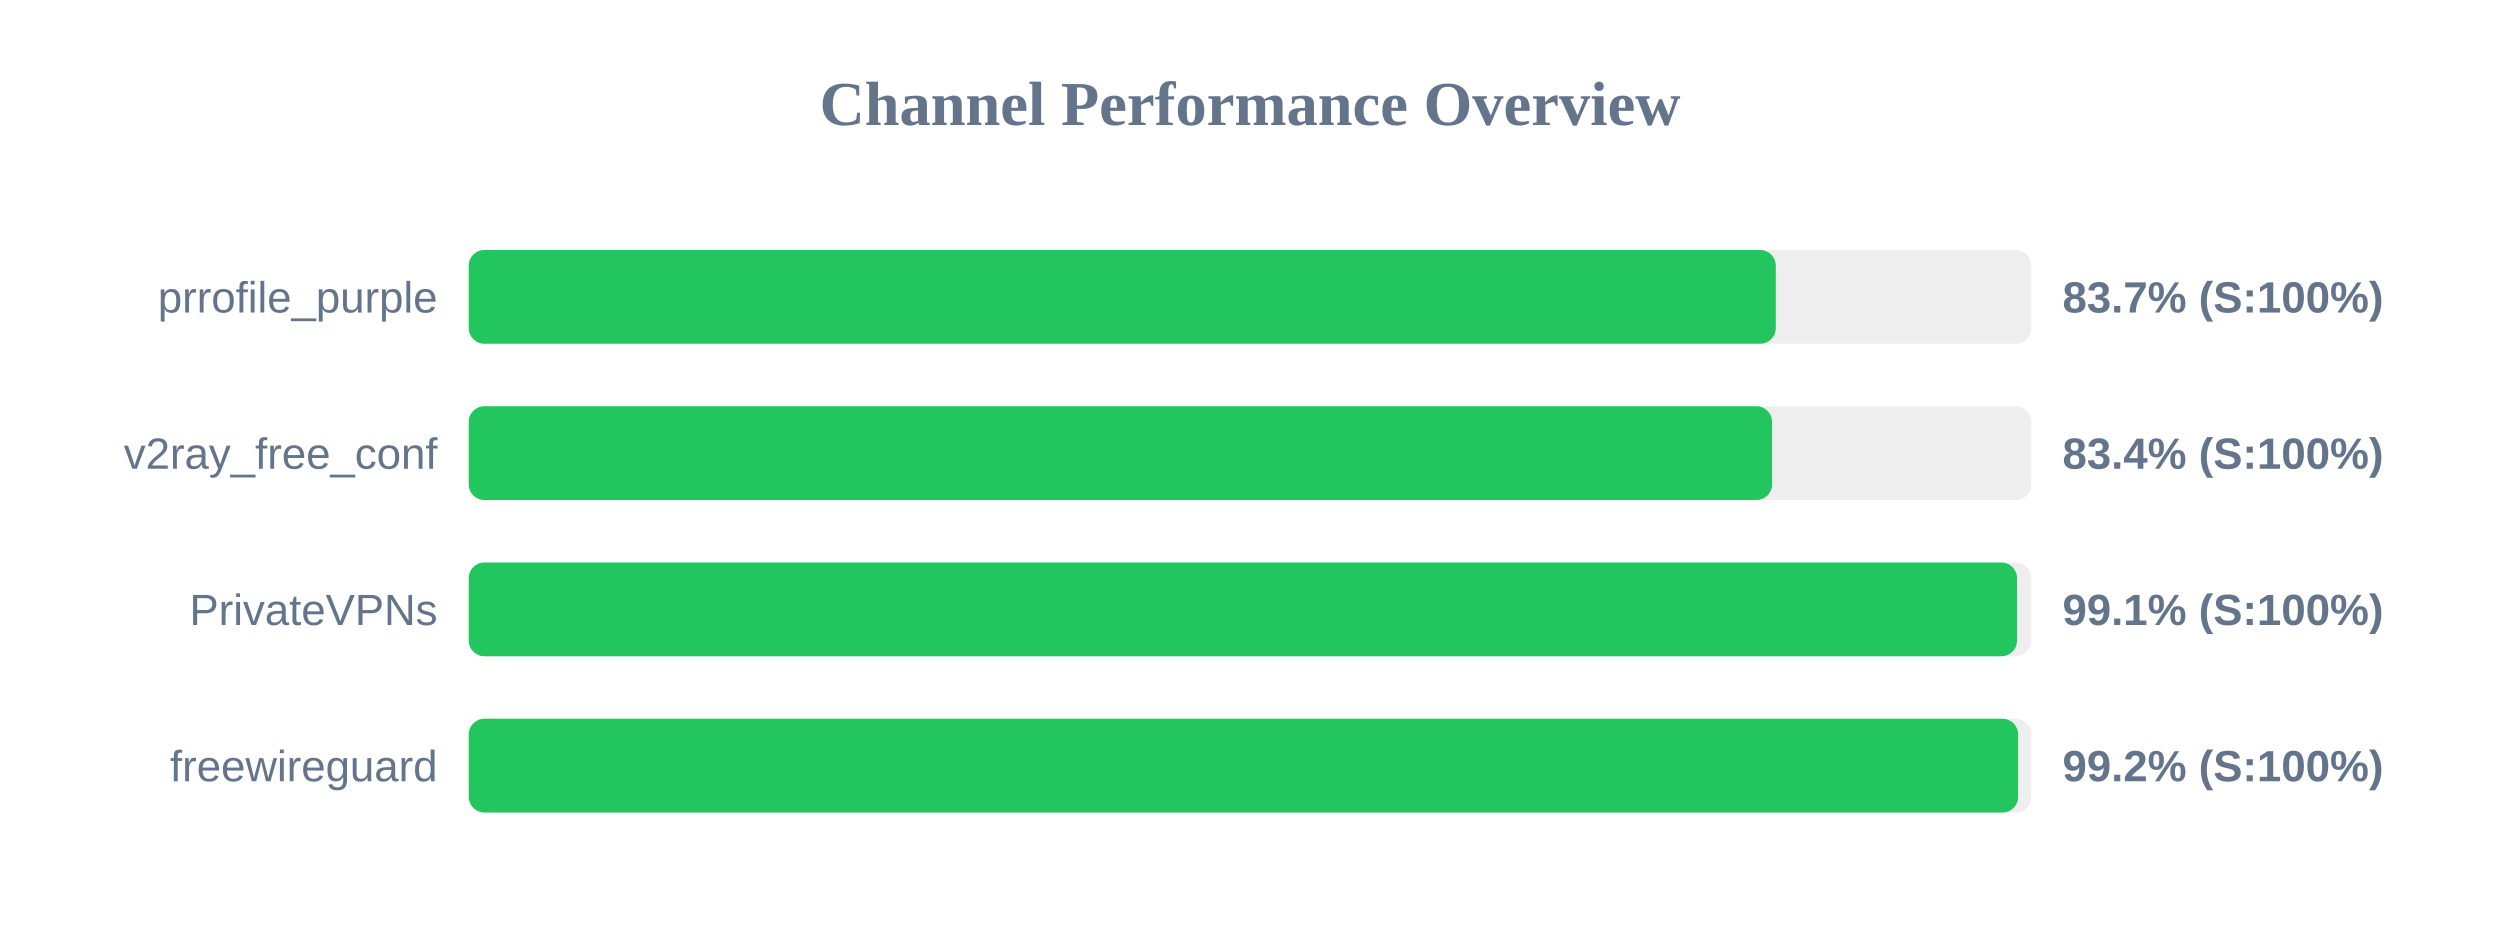
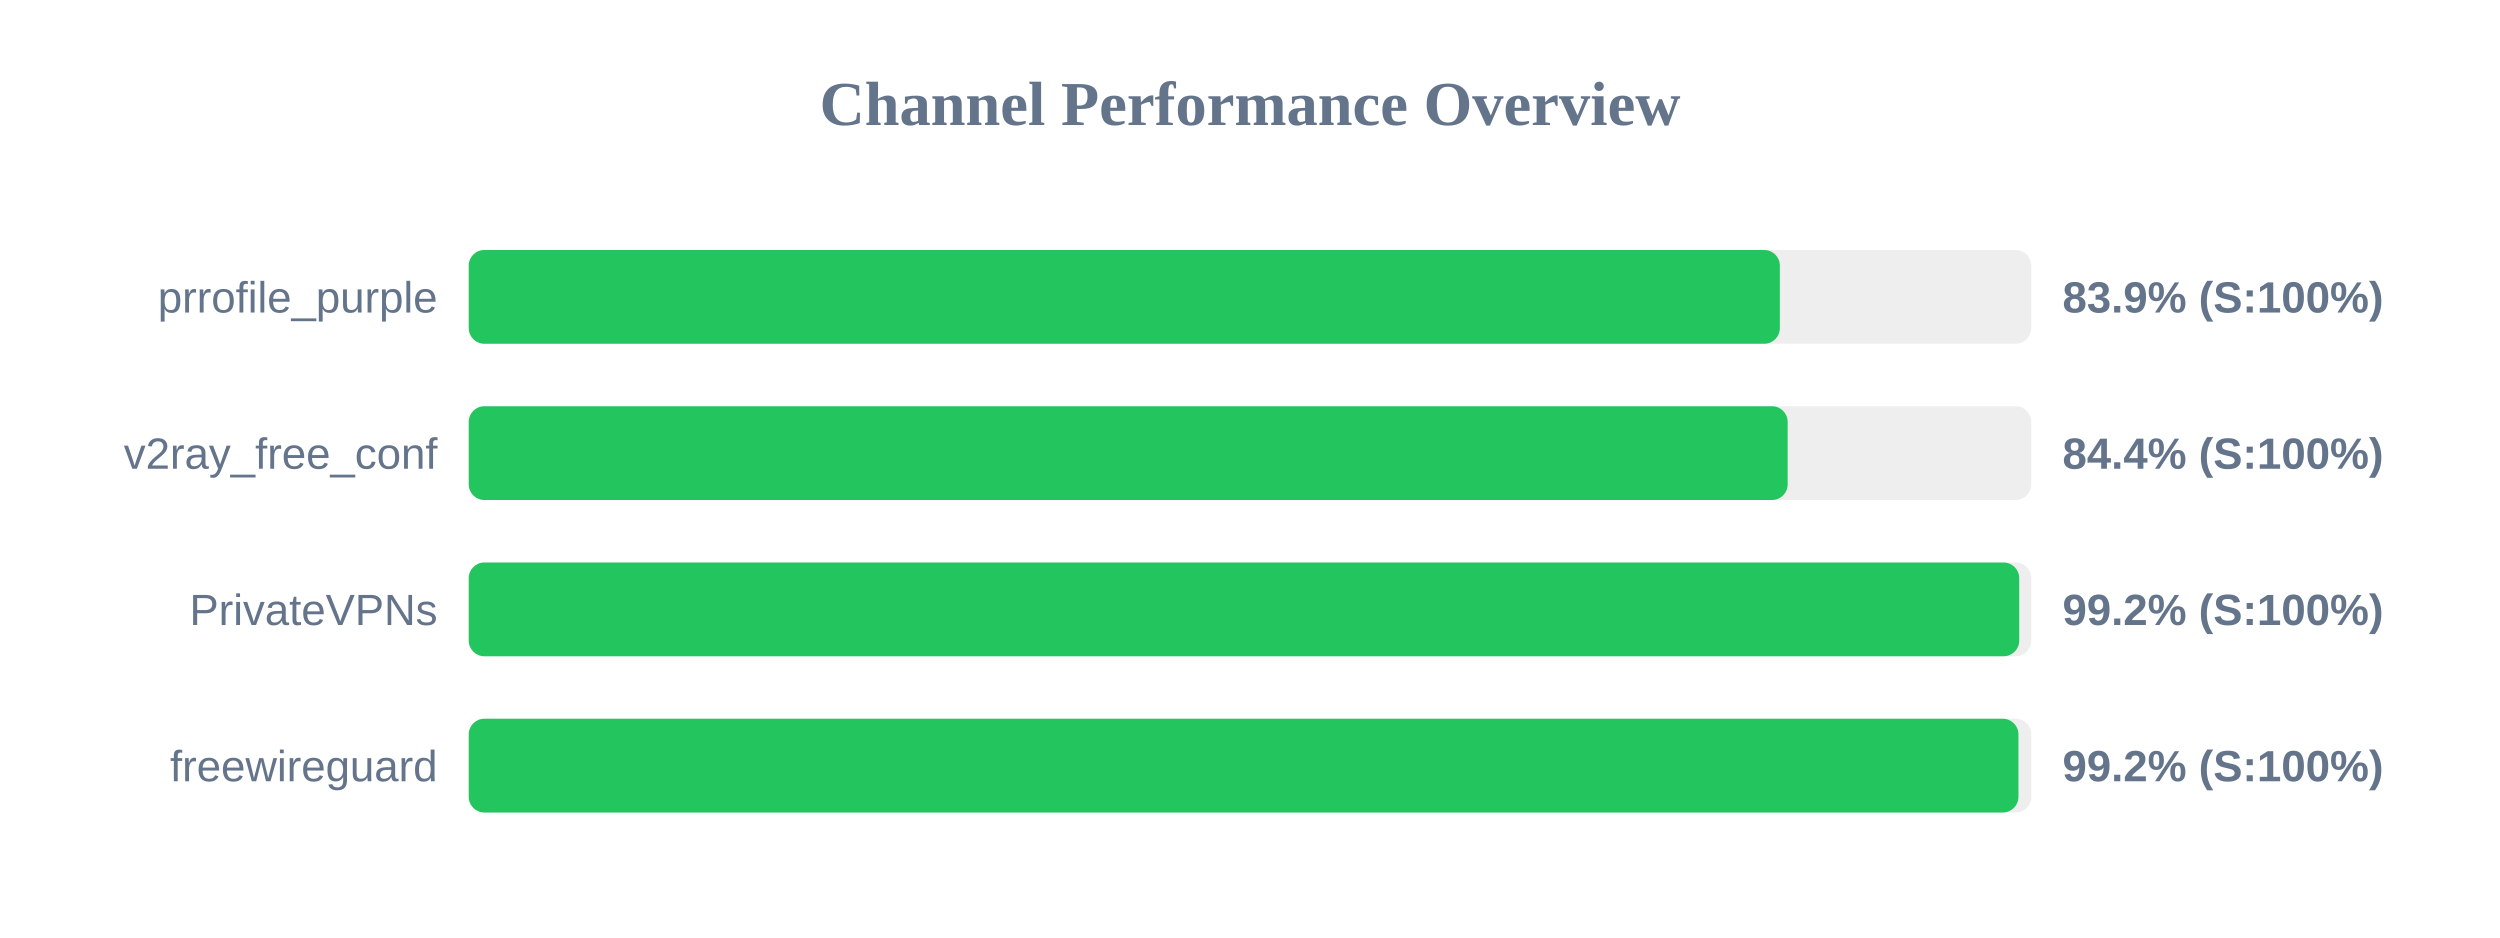
<svg xmlns="http://www.w3.org/2000/svg" width="800" height="300" version="1.1">
  <style>
        .row { font: 14px Arial; fill: #64748b; }
        .score { font: bold 14px Arial; fill: #64748b; }
    </style>
  <text x="400" y="40" text-anchor="middle" font-size="20px" font-weight="bold" fill="#64748b">Channel Performance Overview</text>
  <rect x="150" y="80" width="500" height="30" fill="#eee" rx="5" />
-   <rect x="150" y="80" width="418.25" height="30" fill="#22c55e" rx="5" />
+   <rect x="150" y="80" width="419.55" height="30" fill="#22c55e" rx="5" />
  <text x="140" y="100" text-anchor="end" class="row">prrofile_purple</text>
-   <text x="660" y="100" text-anchor="start" class="score">83.7% (S:100%)</text>
+   <text x="660" y="100" text-anchor="start" class="score">83.9% (S:100%)</text>
  <rect x="150" y="130" width="500" height="30" fill="#eee" rx="5" />
-   <rect x="150" y="130" width="417.05" height="30" fill="#22c55e" rx="5" />
+   <rect x="150" y="130" width="422.05" height="30" fill="#22c55e" rx="5" />
  <text x="140" y="150" text-anchor="end" class="row">v2ray_free_conf</text>
-   <text x="660" y="150" text-anchor="start" class="score">83.4% (S:100%)</text>
+   <text x="660" y="150" text-anchor="start" class="score">84.4% (S:100%)</text>
  <rect x="150" y="180" width="500" height="30" fill="#eee" rx="5" />
-   <rect x="150" y="180" width="495.45" height="30" fill="#22c55e" rx="5" />
+   <rect x="150" y="180" width="496.15" height="30" fill="#22c55e" rx="5" />
  <text x="140" y="200" text-anchor="end" class="row">PrivateVPNs</text>
-   <text x="660" y="200" text-anchor="start" class="score">99.1% (S:100%)</text>
+   <text x="660" y="200" text-anchor="start" class="score">99.2% (S:100%)</text>
  <rect x="150" y="230" width="500" height="30" fill="#eee" rx="5" />
-   <rect x="150" y="230" width="495.8" height="30" fill="#22c55e" rx="5" />
+   <rect x="150" y="230" width="495.9" height="30" fill="#22c55e" rx="5" />
  <text x="140" y="250" text-anchor="end" class="row">freewireguard</text>
  <text x="660" y="250" text-anchor="start" class="score">99.2% (S:100%)</text>
</svg>
